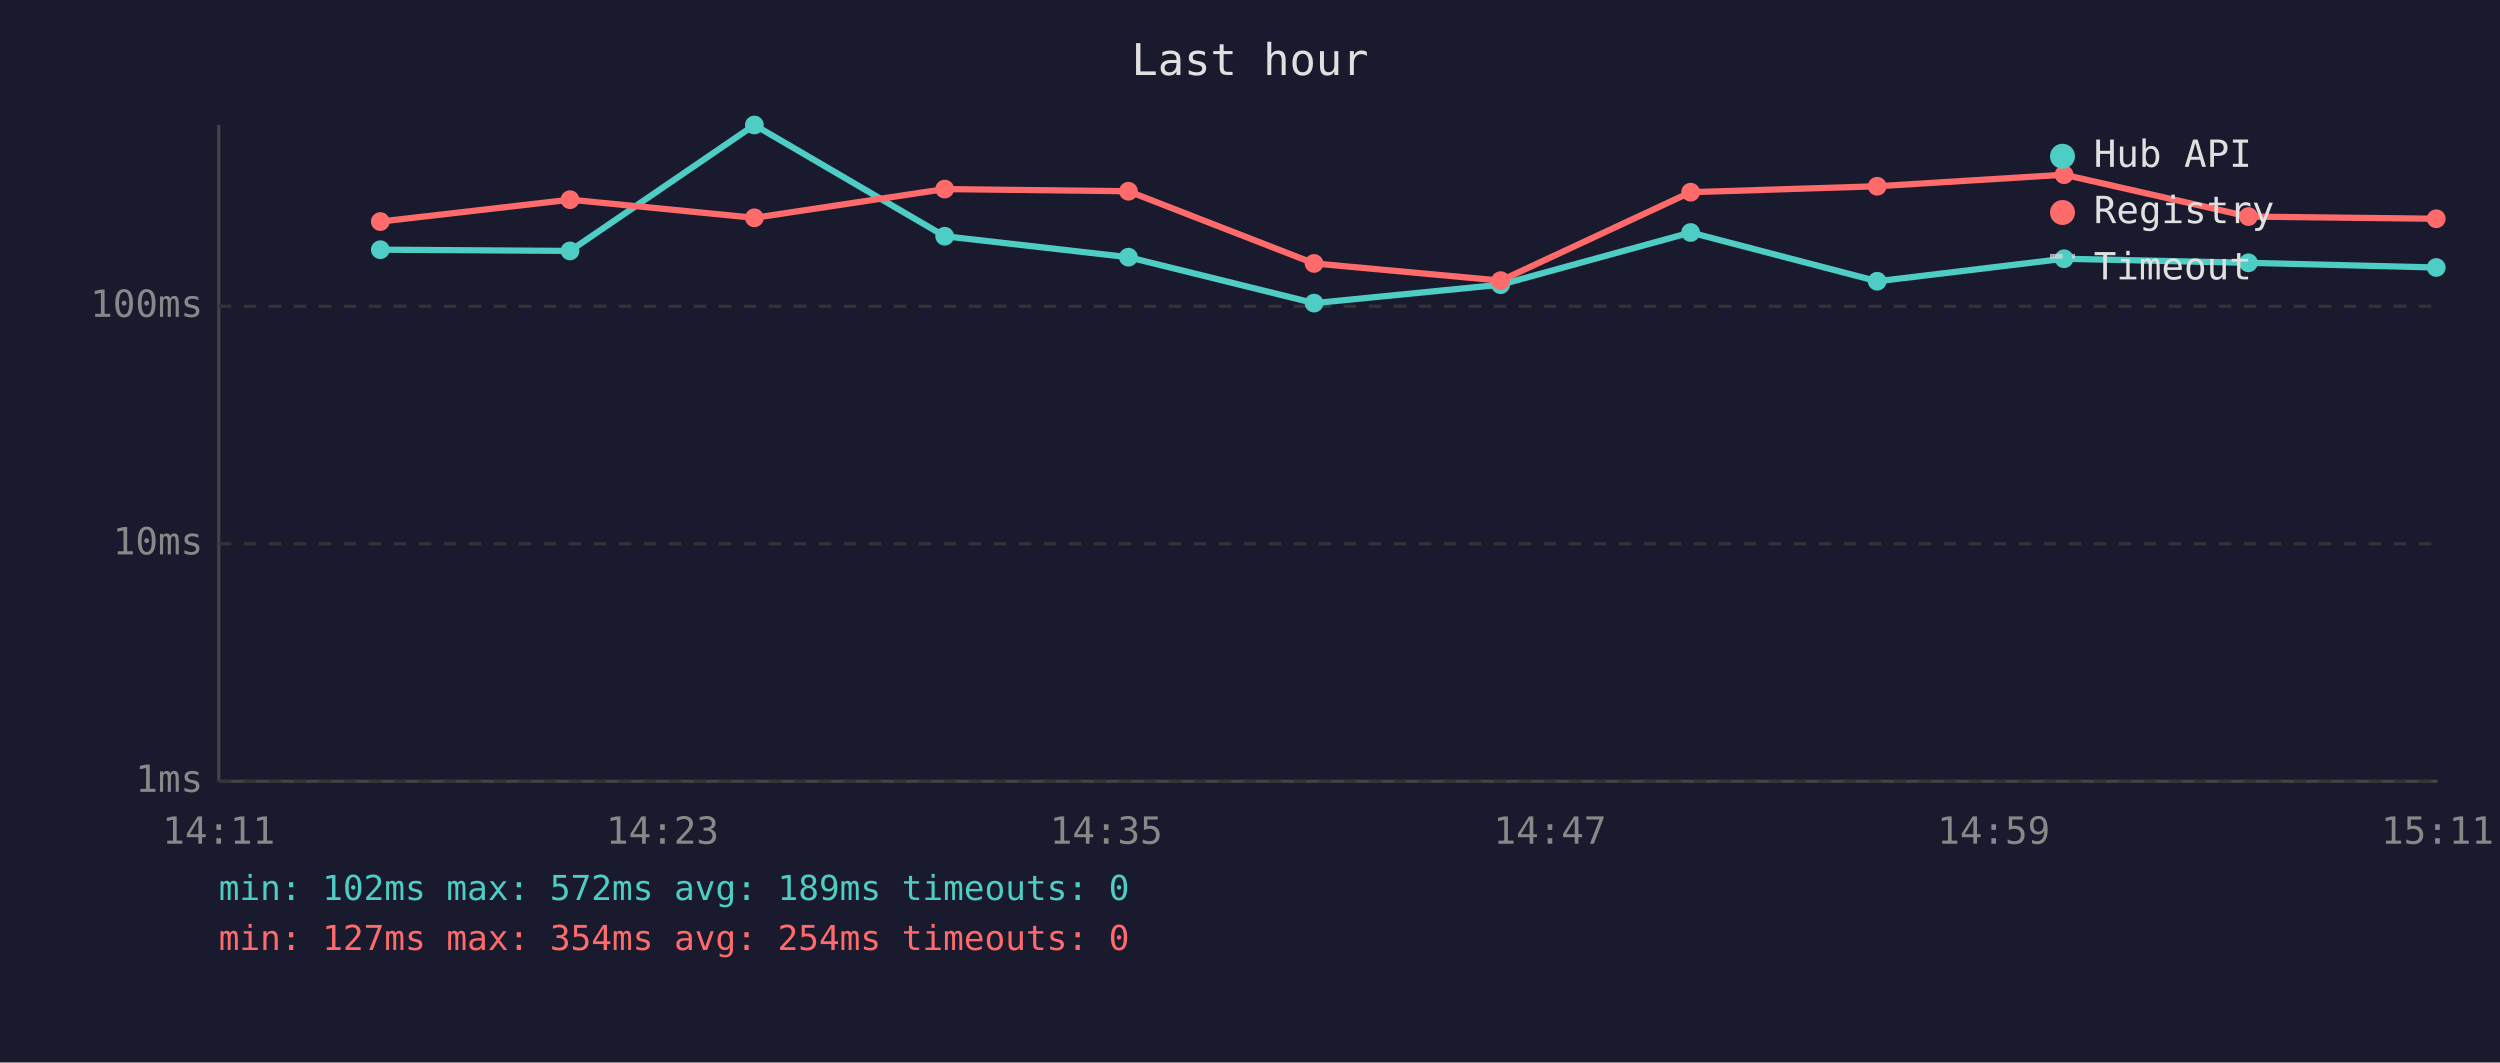
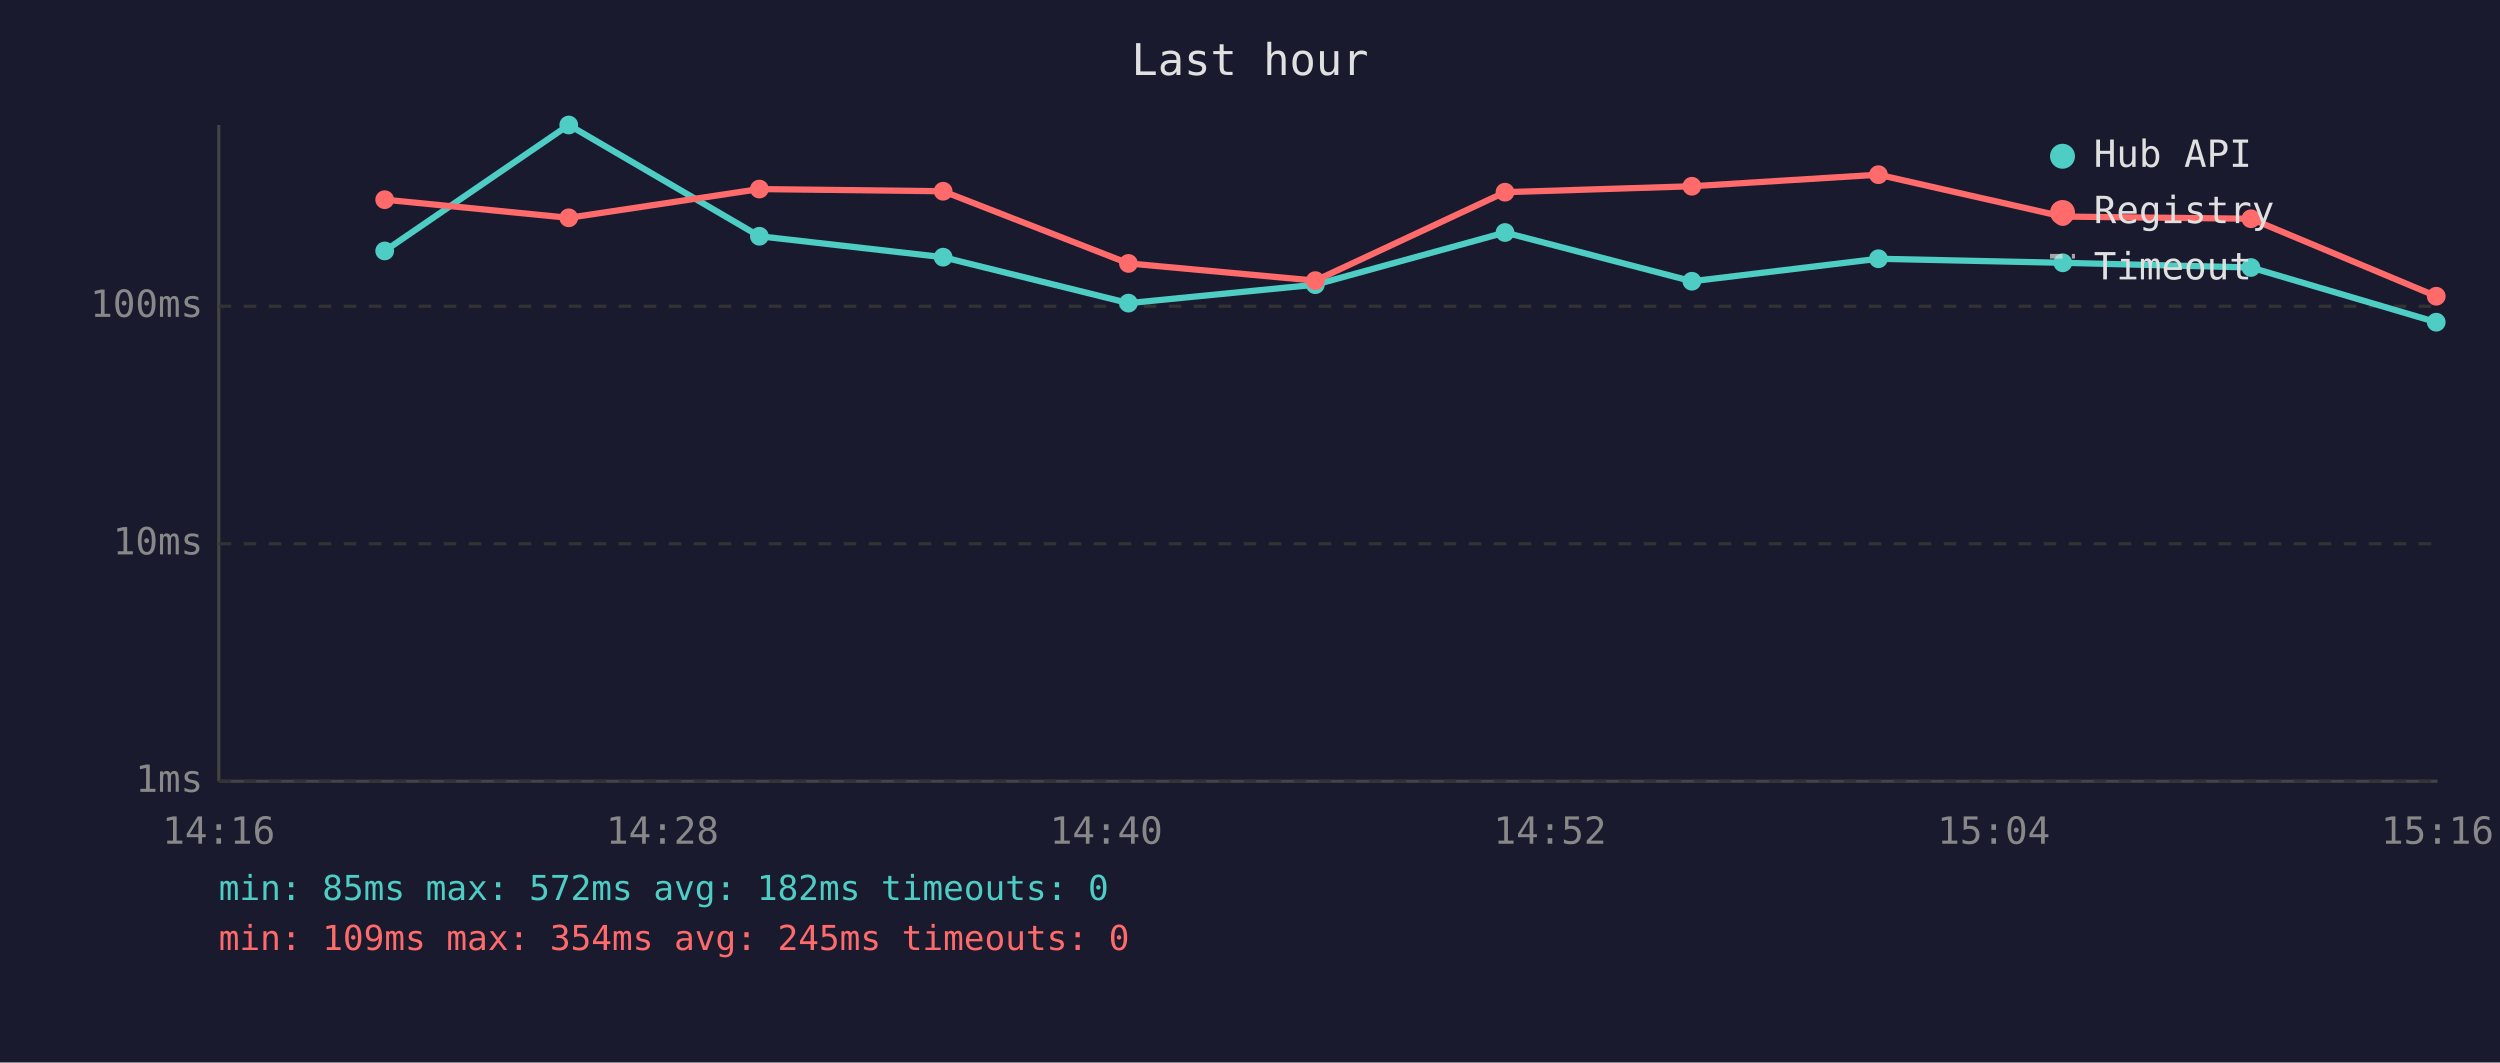
<svg xmlns="http://www.w3.org/2000/svg" viewBox="0 0 800 340" font-family="monospace" font-size="12">
  <rect width="800" height="340" fill="#1a1a2e" />
  <text x="400" y="24" fill="#e0e0e0" font-size="14" text-anchor="middle">Last hour</text>
  <line x1="70" y1="40" x2="70" y2="250" stroke="#444" stroke-width="1" />
  <line x1="70" y1="250" x2="780" y2="250" stroke="#444" stroke-width="1" />
  <line x1="70" y1="250" x2="780" y2="250" stroke="#333" stroke-width="1" stroke-dasharray="4" />
  <text x="65" y="250" fill="#888" text-anchor="end" dominant-baseline="middle">1ms</text>
  <line x1="70" y1="174" x2="780" y2="174" stroke="#333" stroke-width="1" stroke-dasharray="4" />
  <text x="65" y="174" fill="#888" text-anchor="end" dominant-baseline="middle">10ms</text>
  <line x1="70" y1="98" x2="780" y2="98" stroke="#333" stroke-width="1" stroke-dasharray="4" />
  <text x="65" y="98" fill="#888" text-anchor="end" dominant-baseline="middle">100ms</text>
-   <text x="70" y="270" fill="#888" text-anchor="middle">14:11</text>
-   <text x="212" y="270" fill="#888" text-anchor="middle">14:23</text>
-   <text x="354" y="270" fill="#888" text-anchor="middle">14:35</text>
-   <text x="496" y="270" fill="#888" text-anchor="middle">14:47</text>
-   <text x="638" y="270" fill="#888" text-anchor="middle">14:59</text>
-   <text x="780" y="270" fill="#888" text-anchor="middle">15:11</text>
-   <polyline points="121.7,79.9 182.4,80.3 241.4,40.0 302.3,75.6 361.1,82.3 420.5,97.0 480.2,91.1 541.0,74.4 600.7,90.0 660.5,82.8 719.5,84.1 779.6,85.6" fill="none" stroke="#4ecdc4" stroke-width="2" opacity="1" />
-   <circle cx="121.7" cy="79.9" r="3" fill="#4ecdc4" />
-   <circle cx="182.4" cy="80.3" r="3" fill="#4ecdc4" />
-   <circle cx="241.4" cy="40.0" r="3" fill="#4ecdc4" />
-   <circle cx="302.3" cy="75.6" r="3" fill="#4ecdc4" />
-   <circle cx="361.1" cy="82.3" r="3" fill="#4ecdc4" />
-   <circle cx="420.5" cy="97.0" r="3" fill="#4ecdc4" />
-   <circle cx="480.2" cy="91.1" r="3" fill="#4ecdc4" />
-   <circle cx="541.0" cy="74.4" r="3" fill="#4ecdc4" />
-   <circle cx="600.7" cy="90.0" r="3" fill="#4ecdc4" />
-   <circle cx="660.5" cy="82.8" r="3" fill="#4ecdc4" />
-   <circle cx="719.5" cy="84.1" r="3" fill="#4ecdc4" />
-   <circle cx="779.6" cy="85.6" r="3" fill="#4ecdc4" />
-   <polyline points="121.7,70.9 182.4,63.9 241.4,69.7 302.3,60.5 361.1,61.2 420.5,84.3 480.2,89.8 541.0,61.5 600.7,59.6 660.5,55.9 719.5,69.3 779.6,70.0" fill="none" stroke="#ff6b6b" stroke-width="2" opacity="1" />
-   <circle cx="121.7" cy="70.9" r="3" fill="#ff6b6b" />
-   <circle cx="182.4" cy="63.9" r="3" fill="#ff6b6b" />
-   <circle cx="241.4" cy="69.7" r="3" fill="#ff6b6b" />
-   <circle cx="302.3" cy="60.5" r="3" fill="#ff6b6b" />
-   <circle cx="361.1" cy="61.2" r="3" fill="#ff6b6b" />
-   <circle cx="420.5" cy="84.3" r="3" fill="#ff6b6b" />
-   <circle cx="480.2" cy="89.8" r="3" fill="#ff6b6b" />
-   <circle cx="541.0" cy="61.5" r="3" fill="#ff6b6b" />
-   <circle cx="600.7" cy="59.6" r="3" fill="#ff6b6b" />
-   <circle cx="660.5" cy="55.9" r="3" fill="#ff6b6b" />
-   <circle cx="719.5" cy="69.3" r="3" fill="#ff6b6b" />
-   <circle cx="779.6" cy="70.0" r="3" fill="#ff6b6b" />
+   <text x="70" y="270" fill="#888" text-anchor="middle">14:16</text>
+   <text x="212" y="270" fill="#888" text-anchor="middle">14:28</text>
+   <text x="354" y="270" fill="#888" text-anchor="middle">14:40</text>
+   <text x="496" y="270" fill="#888" text-anchor="middle">14:52</text>
+   <text x="638" y="270" fill="#888" text-anchor="middle">15:04</text>
+   <text x="780" y="270" fill="#888" text-anchor="middle">15:16</text>
+   <polyline points="123.1,80.3 182.0,40.0 243.0,75.6 301.8,82.3 361.1,97.0 420.9,91.1 481.6,74.4 541.4,90.0 601.1,82.8 660.1,84.1 720.3,85.6 779.6,103.1" fill="none" stroke="#4ecdc4" stroke-width="2" opacity="1" />
+   <circle cx="123.1" cy="80.3" r="3" fill="#4ecdc4" />
+   <circle cx="182.0" cy="40.0" r="3" fill="#4ecdc4" />
+   <circle cx="243.0" cy="75.6" r="3" fill="#4ecdc4" />
+   <circle cx="301.8" cy="82.3" r="3" fill="#4ecdc4" />
+   <circle cx="361.1" cy="97.0" r="3" fill="#4ecdc4" />
+   <circle cx="420.9" cy="91.1" r="3" fill="#4ecdc4" />
+   <circle cx="481.6" cy="74.4" r="3" fill="#4ecdc4" />
+   <circle cx="541.4" cy="90.0" r="3" fill="#4ecdc4" />
+   <circle cx="601.1" cy="82.8" r="3" fill="#4ecdc4" />
+   <circle cx="660.1" cy="84.1" r="3" fill="#4ecdc4" />
+   <circle cx="720.3" cy="85.6" r="3" fill="#4ecdc4" />
+   <circle cx="779.6" cy="103.1" r="3" fill="#4ecdc4" />
+   <polyline points="123.1,63.9 182.0,69.7 243.0,60.5 301.8,61.2 361.1,84.3 420.9,89.8 481.6,61.5 541.4,59.6 601.1,55.9 660.1,69.3 720.3,70.0 779.6,94.8" fill="none" stroke="#ff6b6b" stroke-width="2" opacity="1" />
+   <circle cx="123.1" cy="63.9" r="3" fill="#ff6b6b" />
+   <circle cx="182.0" cy="69.7" r="3" fill="#ff6b6b" />
+   <circle cx="243.0" cy="60.5" r="3" fill="#ff6b6b" />
+   <circle cx="301.8" cy="61.2" r="3" fill="#ff6b6b" />
+   <circle cx="361.1" cy="84.3" r="3" fill="#ff6b6b" />
+   <circle cx="420.9" cy="89.8" r="3" fill="#ff6b6b" />
+   <circle cx="481.6" cy="61.5" r="3" fill="#ff6b6b" />
+   <circle cx="541.4" cy="59.6" r="3" fill="#ff6b6b" />
+   <circle cx="601.1" cy="55.9" r="3" fill="#ff6b6b" />
+   <circle cx="660.1" cy="69.3" r="3" fill="#ff6b6b" />
+   <circle cx="720.3" cy="70.0" r="3" fill="#ff6b6b" />
+   <circle cx="779.6" cy="94.8" r="3" fill="#ff6b6b" />
  <circle cx="660" cy="50" r="4" fill="#4ecdc4" />
  <text x="670" y="50" fill="#e0e0e0" dominant-baseline="middle">Hub API</text>
  <circle cx="660" cy="68" r="4" fill="#ff6b6b" />
  <text x="670" y="68" fill="#e0e0e0" dominant-baseline="middle">Registry</text>
  <line x1="656" y1="82" x2="664" y2="82" stroke="#e0e0e0" stroke-width="1.5" stroke-dasharray="4,3" opacity="0.7" />
  <text x="670" y="86" fill="#e0e0e0" dominant-baseline="middle">Timeout</text>
-   <text x="70" y="288" fill="#4ecdc4" font-size="11">min: 102ms  max: 572ms  avg: 189ms  timeouts: 0</text>
-   <text x="70" y="304" fill="#ff6b6b" font-size="11">min: 127ms  max: 354ms  avg: 254ms  timeouts: 0</text>
+   <text x="70" y="288" fill="#4ecdc4" font-size="11">min: 85ms  max: 572ms  avg: 182ms  timeouts: 0</text>
+   <text x="70" y="304" fill="#ff6b6b" font-size="11">min: 109ms  max: 354ms  avg: 245ms  timeouts: 0</text>
</svg>
